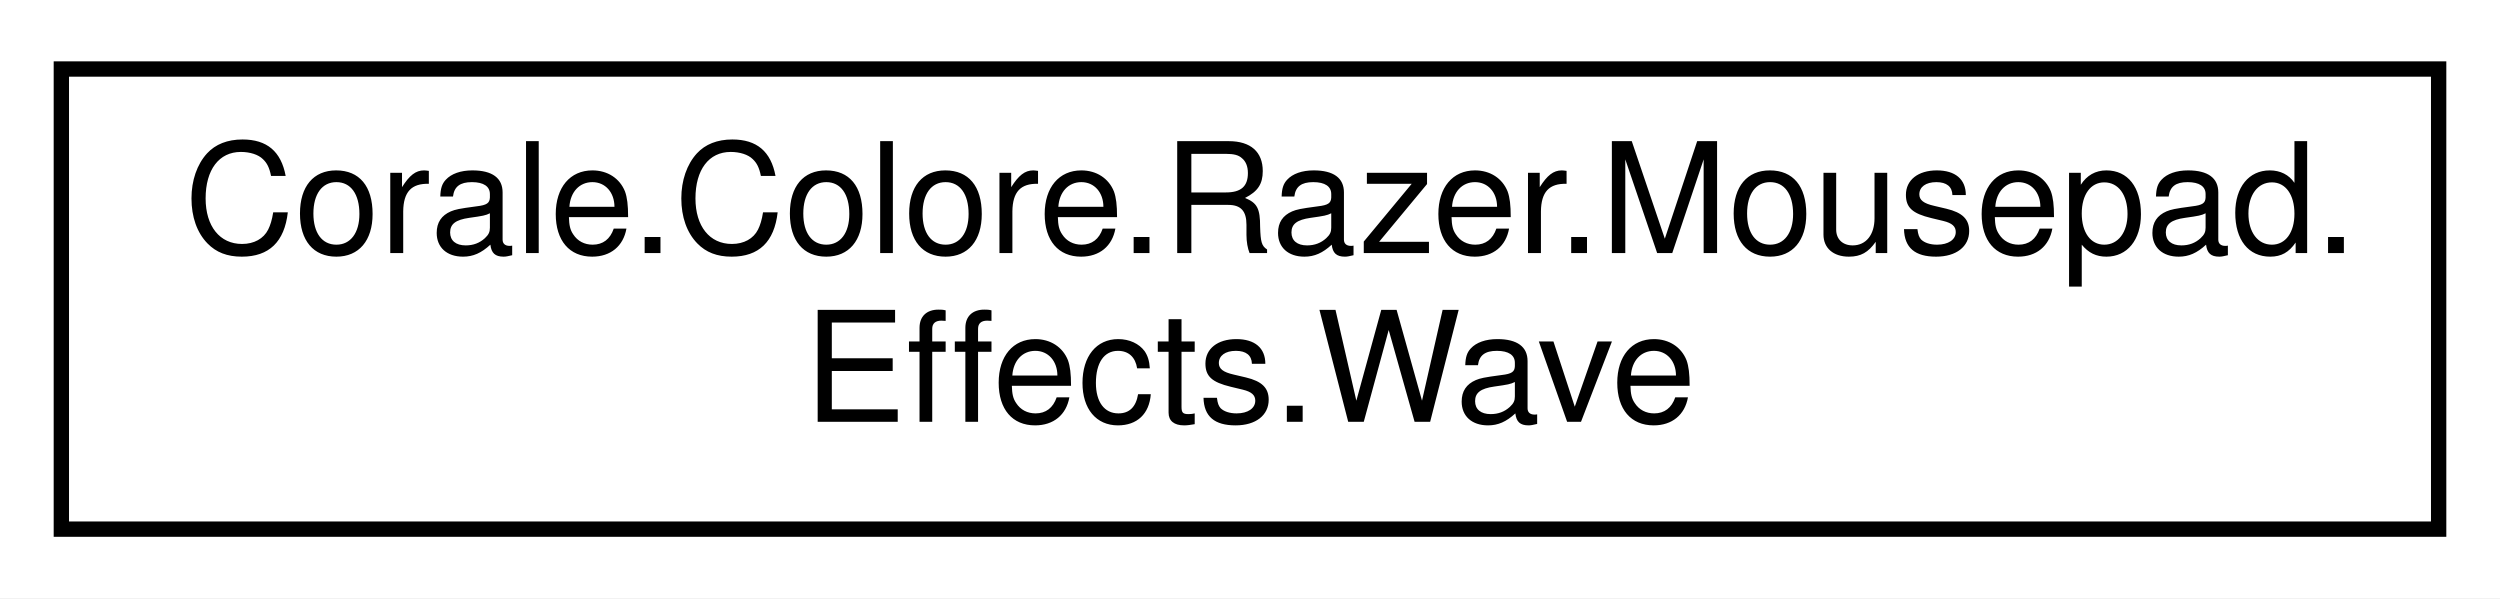
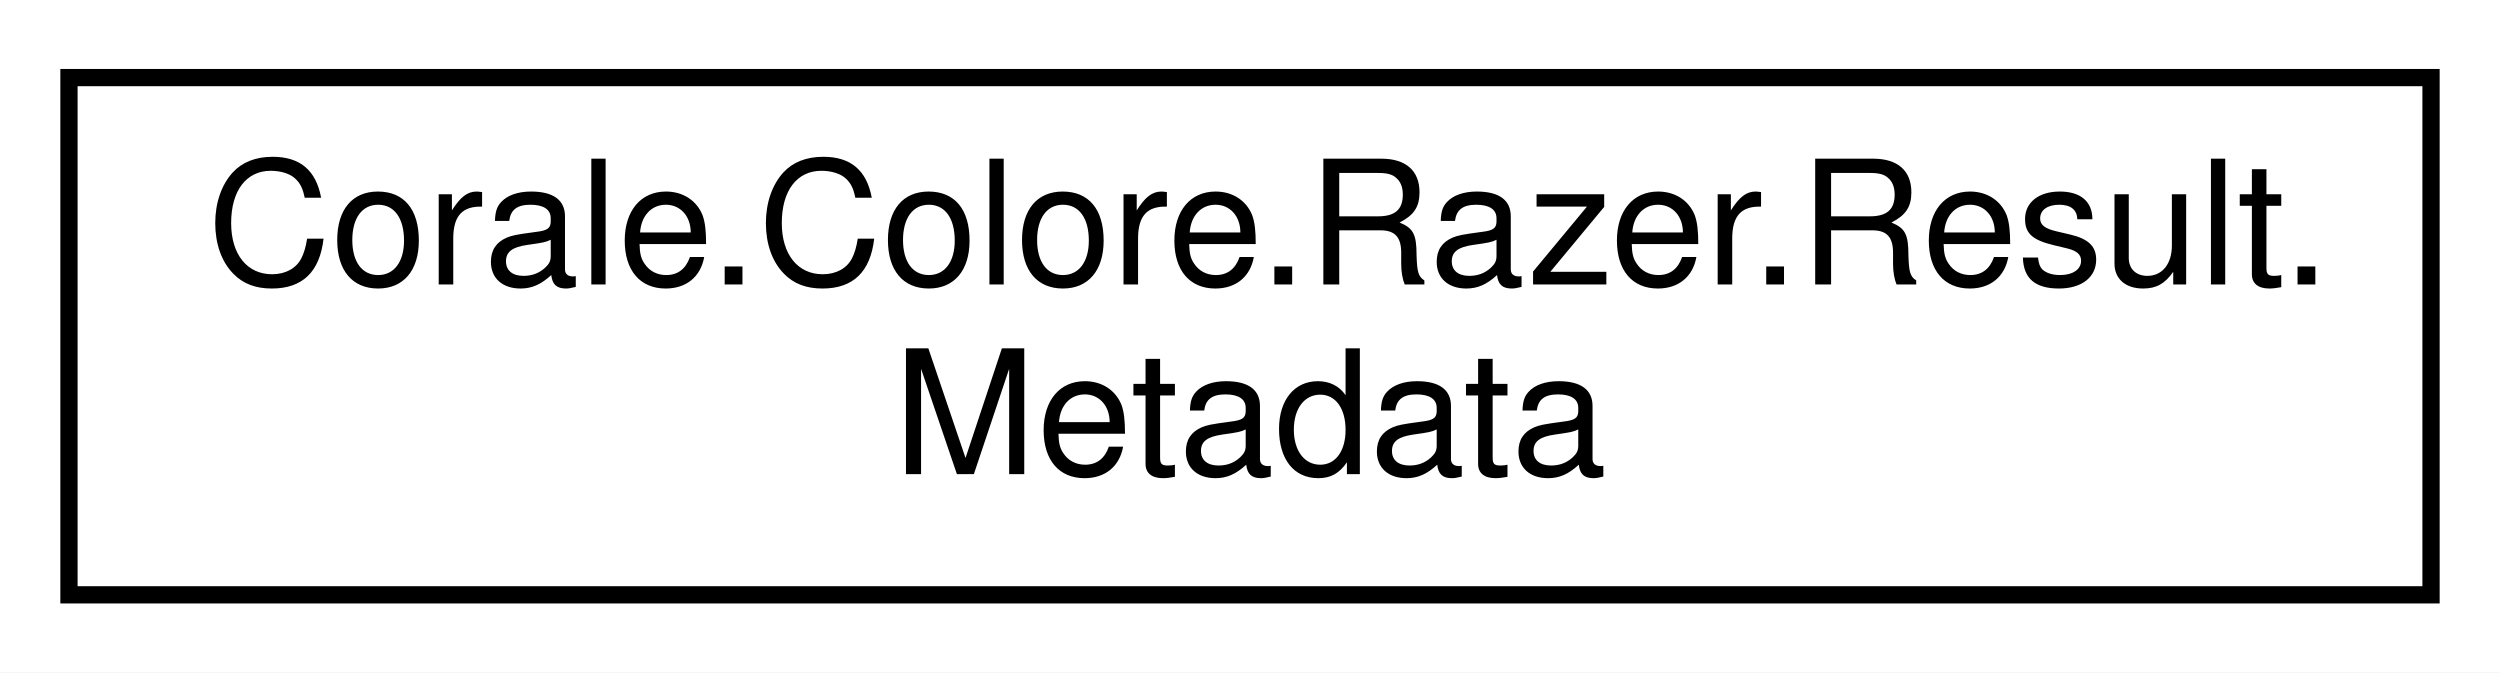
- <svg xmlns="http://www.w3.org/2000/svg" xmlns:xlink="http://www.w3.org/1999/xlink" width="163pt" height="39pt" viewBox="0.00 0.00 163.00 39.00">
+ <svg xmlns="http://www.w3.org/2000/svg" xmlns:xlink="http://www.w3.org/1999/xlink" width="145pt" height="39pt" viewBox="0.00 0.00 145.00 39.00">
  <g id="graph0" class="graph" transform="scale(1 1) rotate(0) translate(4 35)">
-     <polygon fill="white" stroke="none" points="-4,4 -4,-35 159,-35 159,4 -4,4" />
+     <polygon fill="white" stroke="none" points="-4,4 -4,-35 141,-35 141,4 -4,4" />
    <g id="node1" class="node">
      <g id="a_node1">
-         <a xlink:href="struct_corale_1_1_colore_1_1_razer_1_1_mousepad_1_1_effects_1_1_wave.html" target="_top" xlink:title="Wave effect for the mouse pad. ">
-           <polygon fill="white" stroke="black" points="0,-0.5 0,-30.5 155,-30.5 155,-0.5 0,-0.5" />
-           <text text-anchor="start" x="8" y="-18.5" font-family="Helvetica,sans-Serif" font-size="10.00">Corale.Colore.Razer.Mousepad.</text>
-           <text text-anchor="middle" x="77.5" y="-7.5" font-family="Helvetica,sans-Serif" font-size="10.00">Effects.Wave</text>
+         <a xlink:href="struct_corale_1_1_colore_1_1_razer_1_1_result_1_1_metadata.html" target="_top" xlink:title="Contains metadata for a specific result in the Result struct. ">
+           <polygon fill="white" stroke="black" points="0,-0.5 0,-30.5 137,-30.5 137,-0.5 0,-0.5" />
+           <text text-anchor="start" x="8" y="-18.5" font-family="Helvetica,sans-Serif" font-size="10.00">Corale.Colore.Razer.Result.</text>
+           <text text-anchor="middle" x="68.5" y="-7.5" font-family="Helvetica,sans-Serif" font-size="10.00">Metadata</text>
        </a>
      </g>
    </g>
  </g>
</svg>
